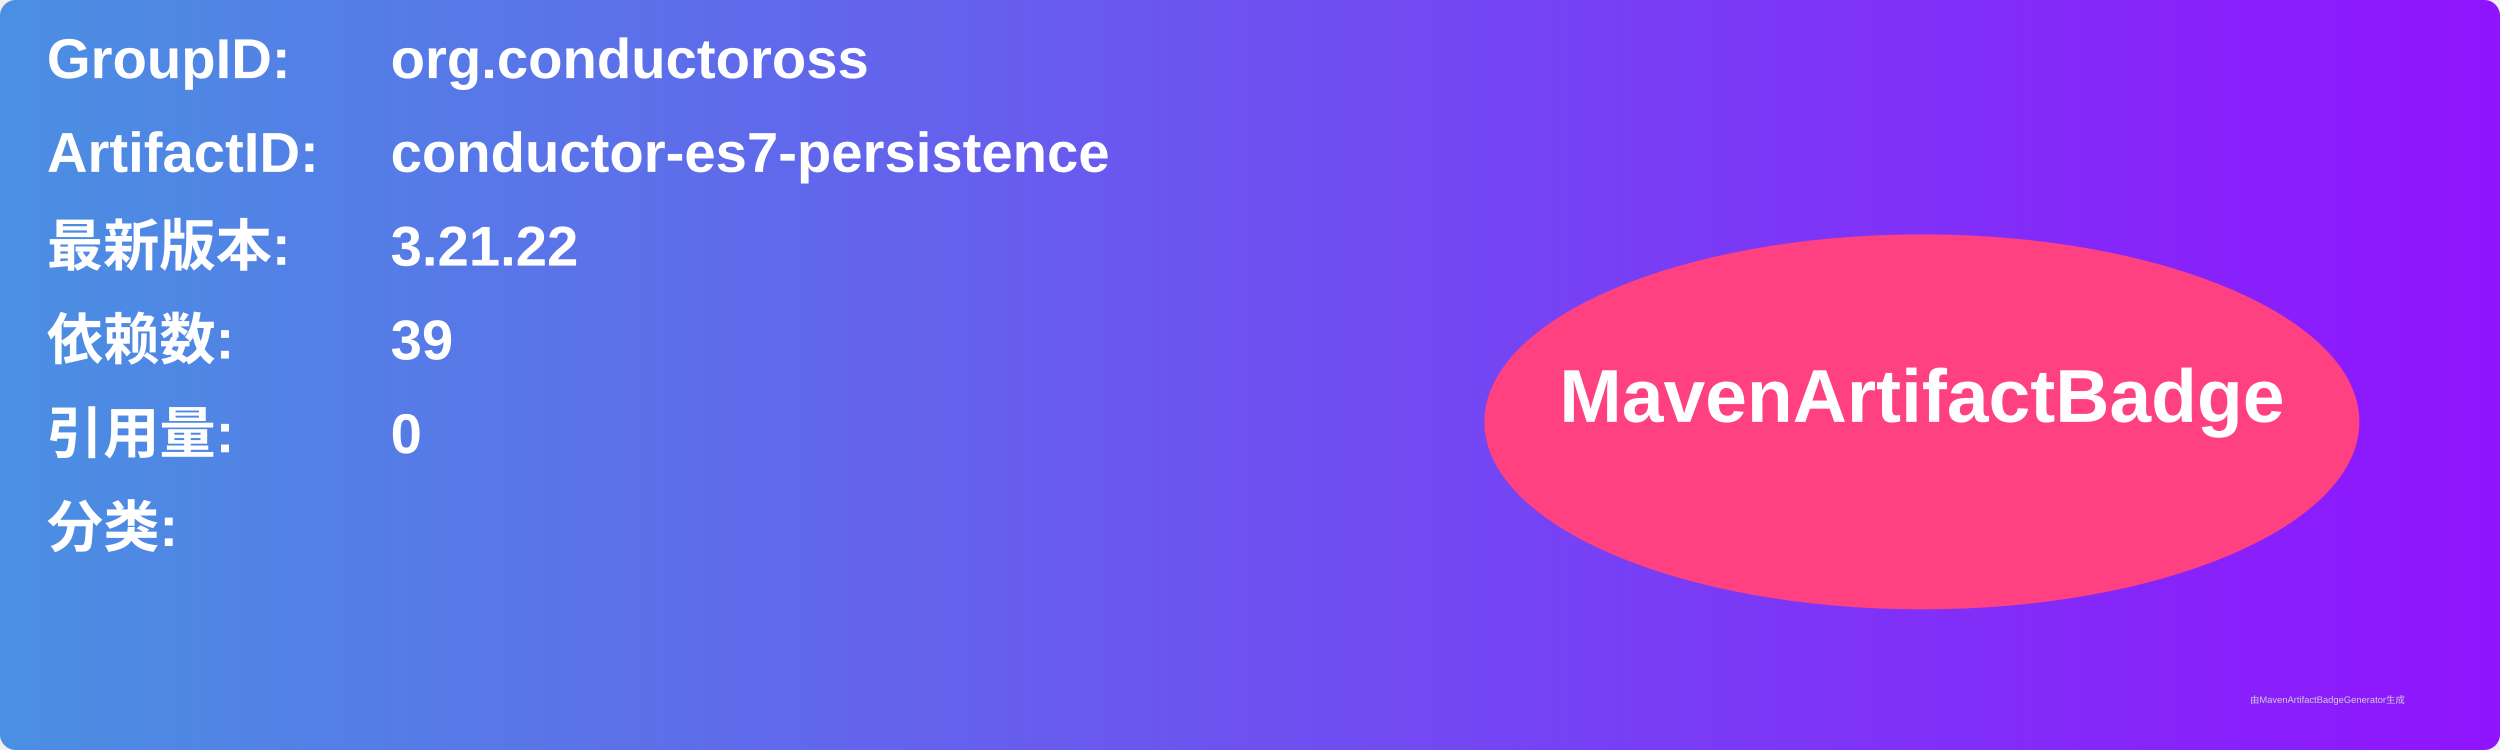
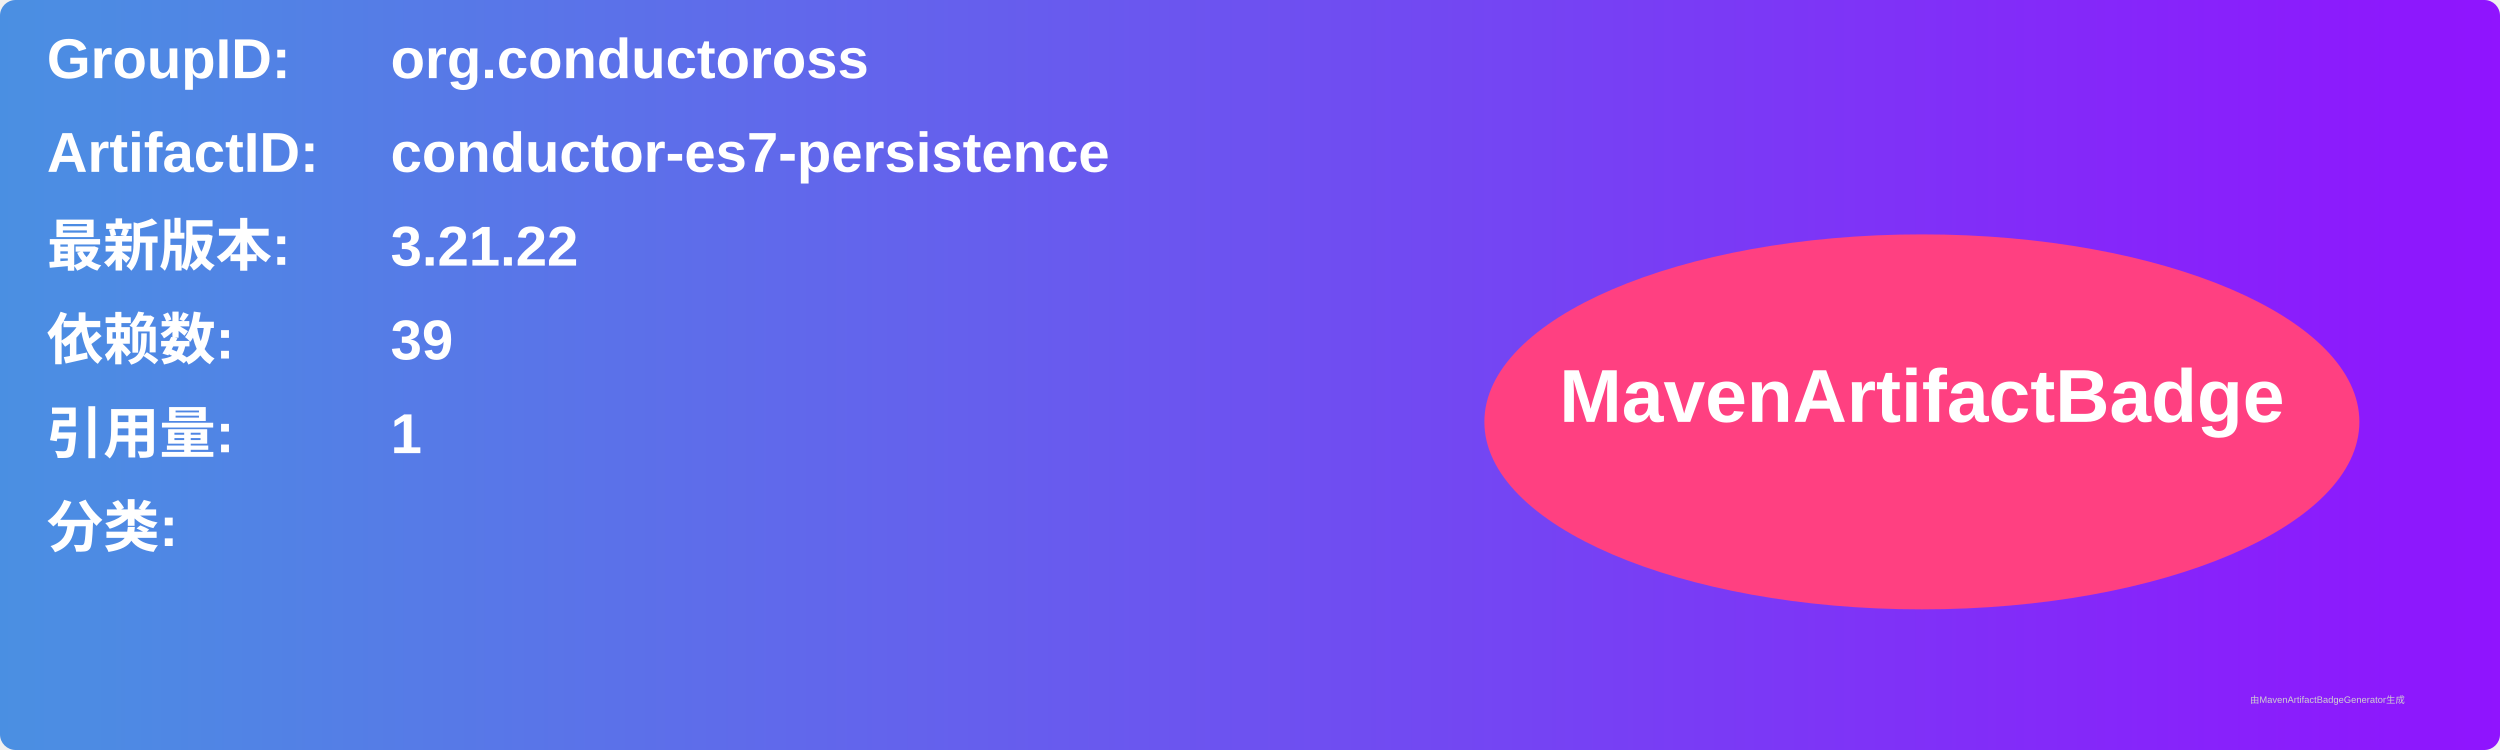
<svg xmlns="http://www.w3.org/2000/svg" width="800" height="240" viewBox="0 0 800 240">
  <linearGradient id="grad" x1="0%" y1="0%" x2="100%" y2="0%">
    <stop offset="0%" stop-color="#4a90e2" />
    <stop offset="100%" stop-color="#9013fe" />
  </linearGradient>
  <rect width="100%" height="100%" rx="5" ry="5" fill="url(#grad)" />
  <g transform="translate(15, 15)">
    <text x="0" y="10" font-family="Arial" font-size="18" fill="white" font-weight="bold" width="260">GroupID:</text>
    <text x="110" y="10" font-family="Arial" font-size="18" fill="white" font-weight="bold" width="460">org.conductoross</text>
    <text x="0" y="40" font-family="Arial" font-size="18" fill="white" font-weight="bold" width="260">ArtifactID:</text>
    <text x="110" y="40" font-family="Arial" font-size="18" fill="white" font-weight="bold" width="460">conductor-es7-persistence</text>
    <text x="0" y="70" font-family="Arial" font-size="18" fill="white" font-weight="bold">最新版本:</text>
    <text x="110" y="70" font-family="Arial" font-size="18" fill="white" font-weight="bold">
      <tspan font-weight="bold">3.21.22</tspan>
    </text>
    <text x="0" y="100" font-family="Arial" font-size="18" fill="white" font-weight="bold">依赖数: </text>
    <text x="110" y="100" font-family="Arial" font-size="18" fill="white">
      <tspan font-weight="bold">39</tspan>
    </text>
    <text x="0" y="130" font-family="Arial" font-size="18" fill="white" font-weight="bold">引用量: </text>
    <text x="110" y="130" font-family="Arial" font-size="18" fill="white">
-       <tspan font-weight="bold">0</tspan>
+       <tspan font-weight="bold">1</tspan>
    </text>
    <text x="0" y="160" font-family="Arial" font-size="18" fill="white" font-weight="bold">分类:</text>
    <text x="10" y="190" font-family="Arial" font-size="10" fill="white">
      <tspan font-weight="bold" />
    </text>
    <ellipse cx="600" cy="120" rx="140" ry="60" fill="#ff4081" />
    <text x="600" y="120" text-anchor="middle" font-family="Arial" font-size="24" fill="white" font-weight="bold">MavenArtifactBadge</text>
  </g>
  <text x="720" y="225" font-family="Arial" font-size="3" fill="#d0d0d0">由MavenArtifactBadgeGenerator生成</text>
</svg>
